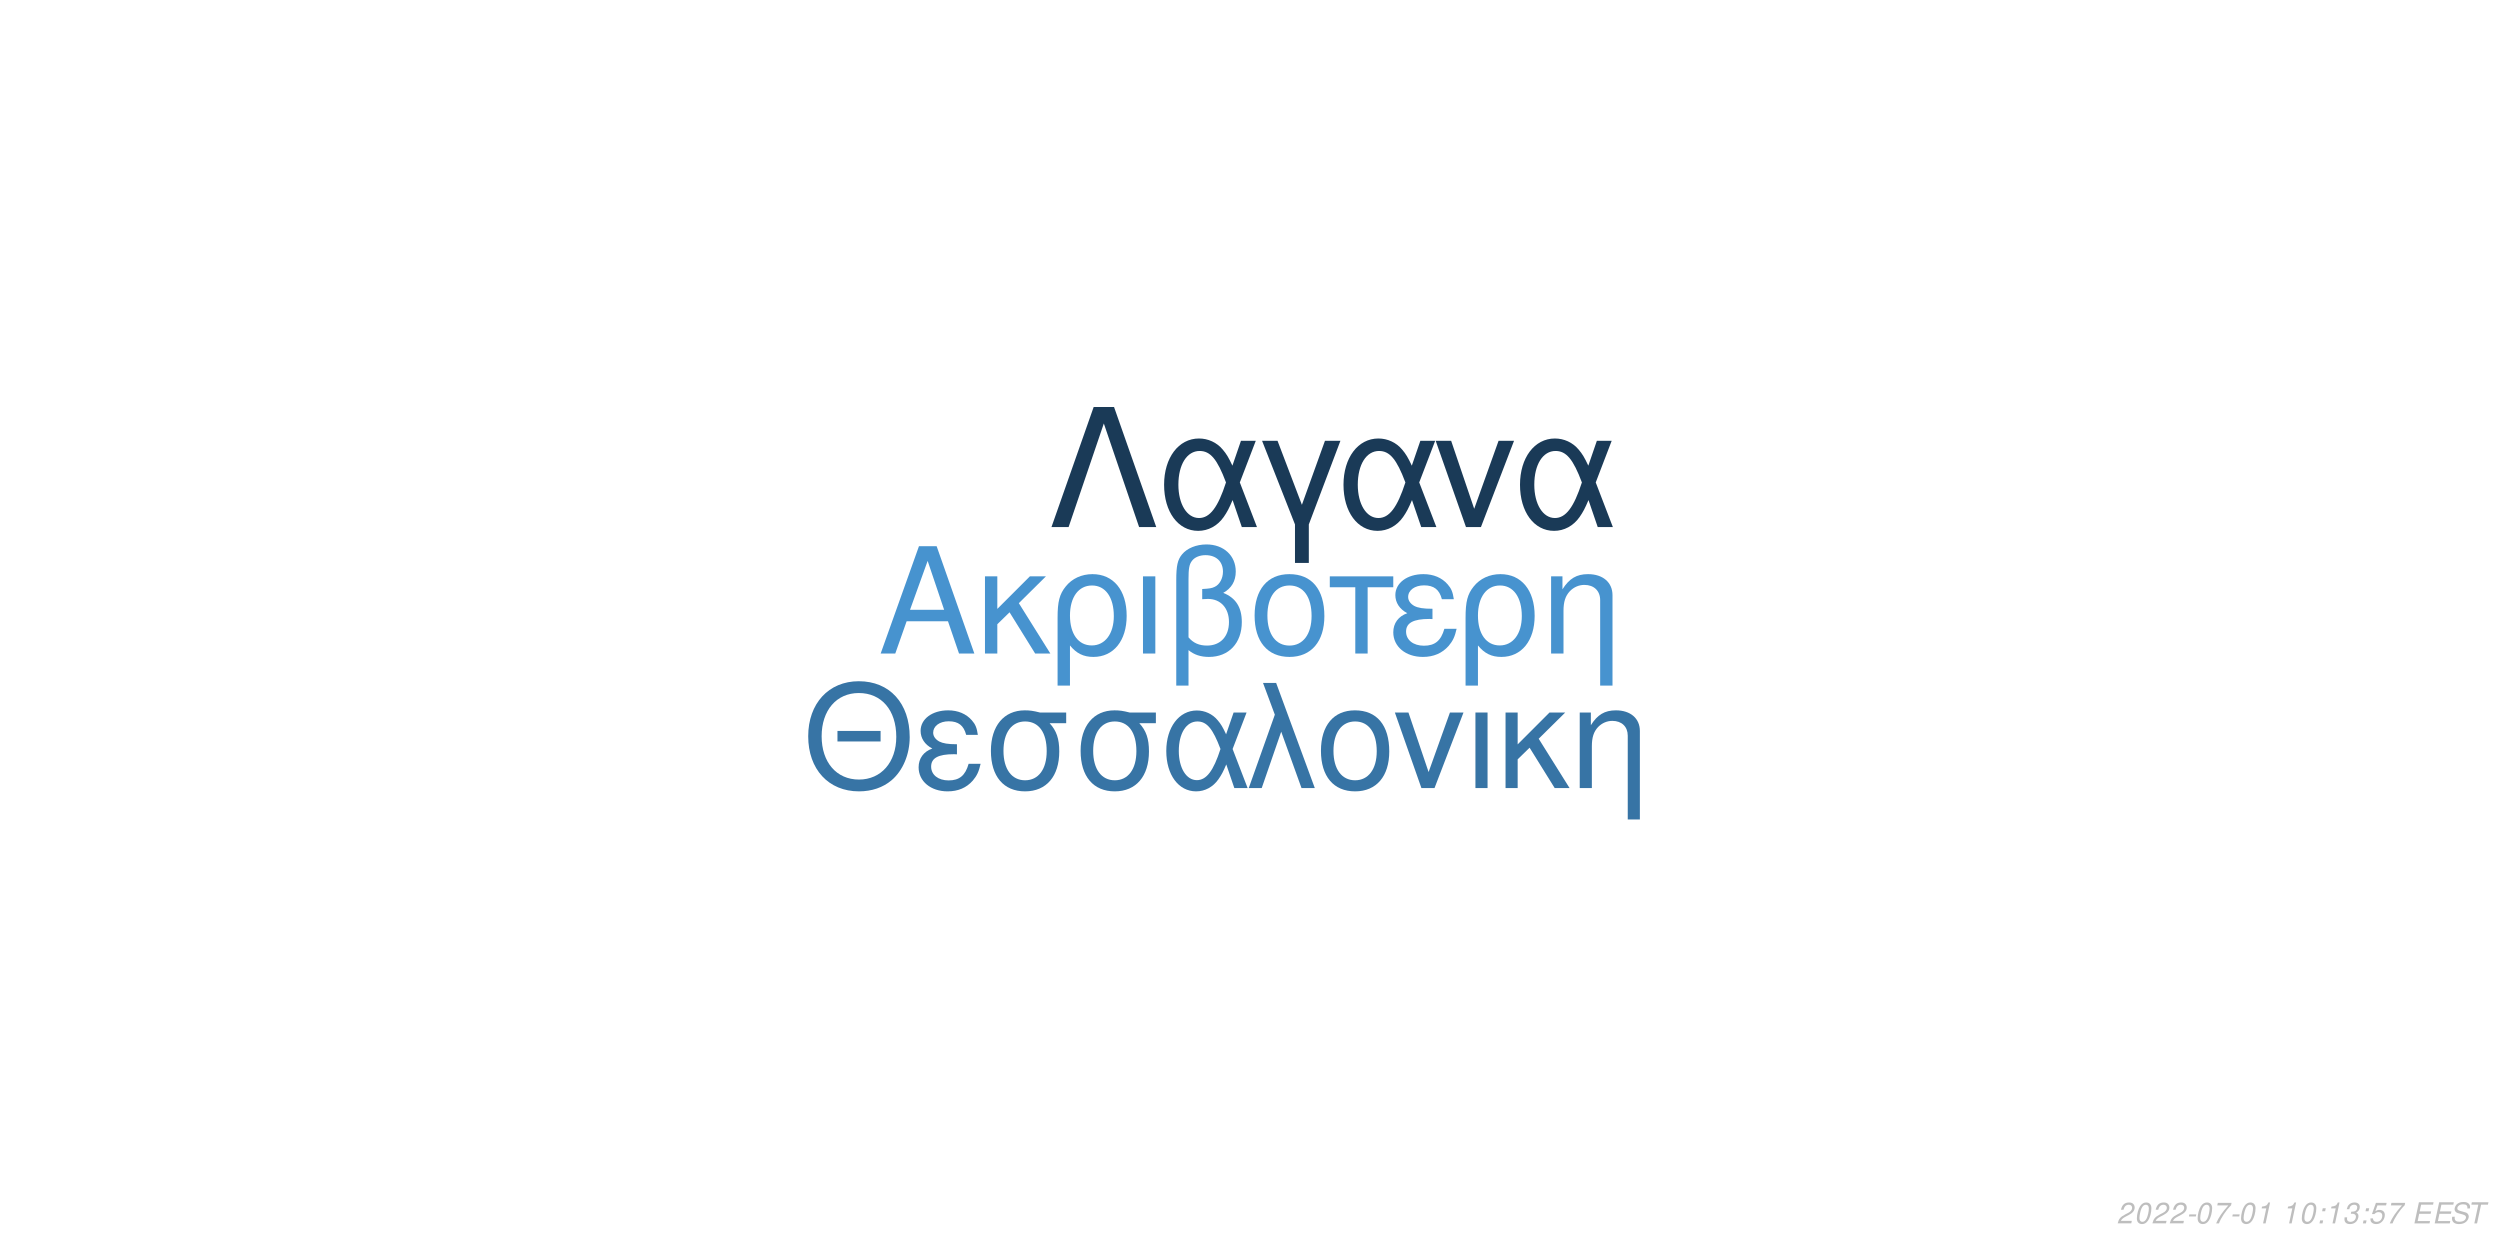
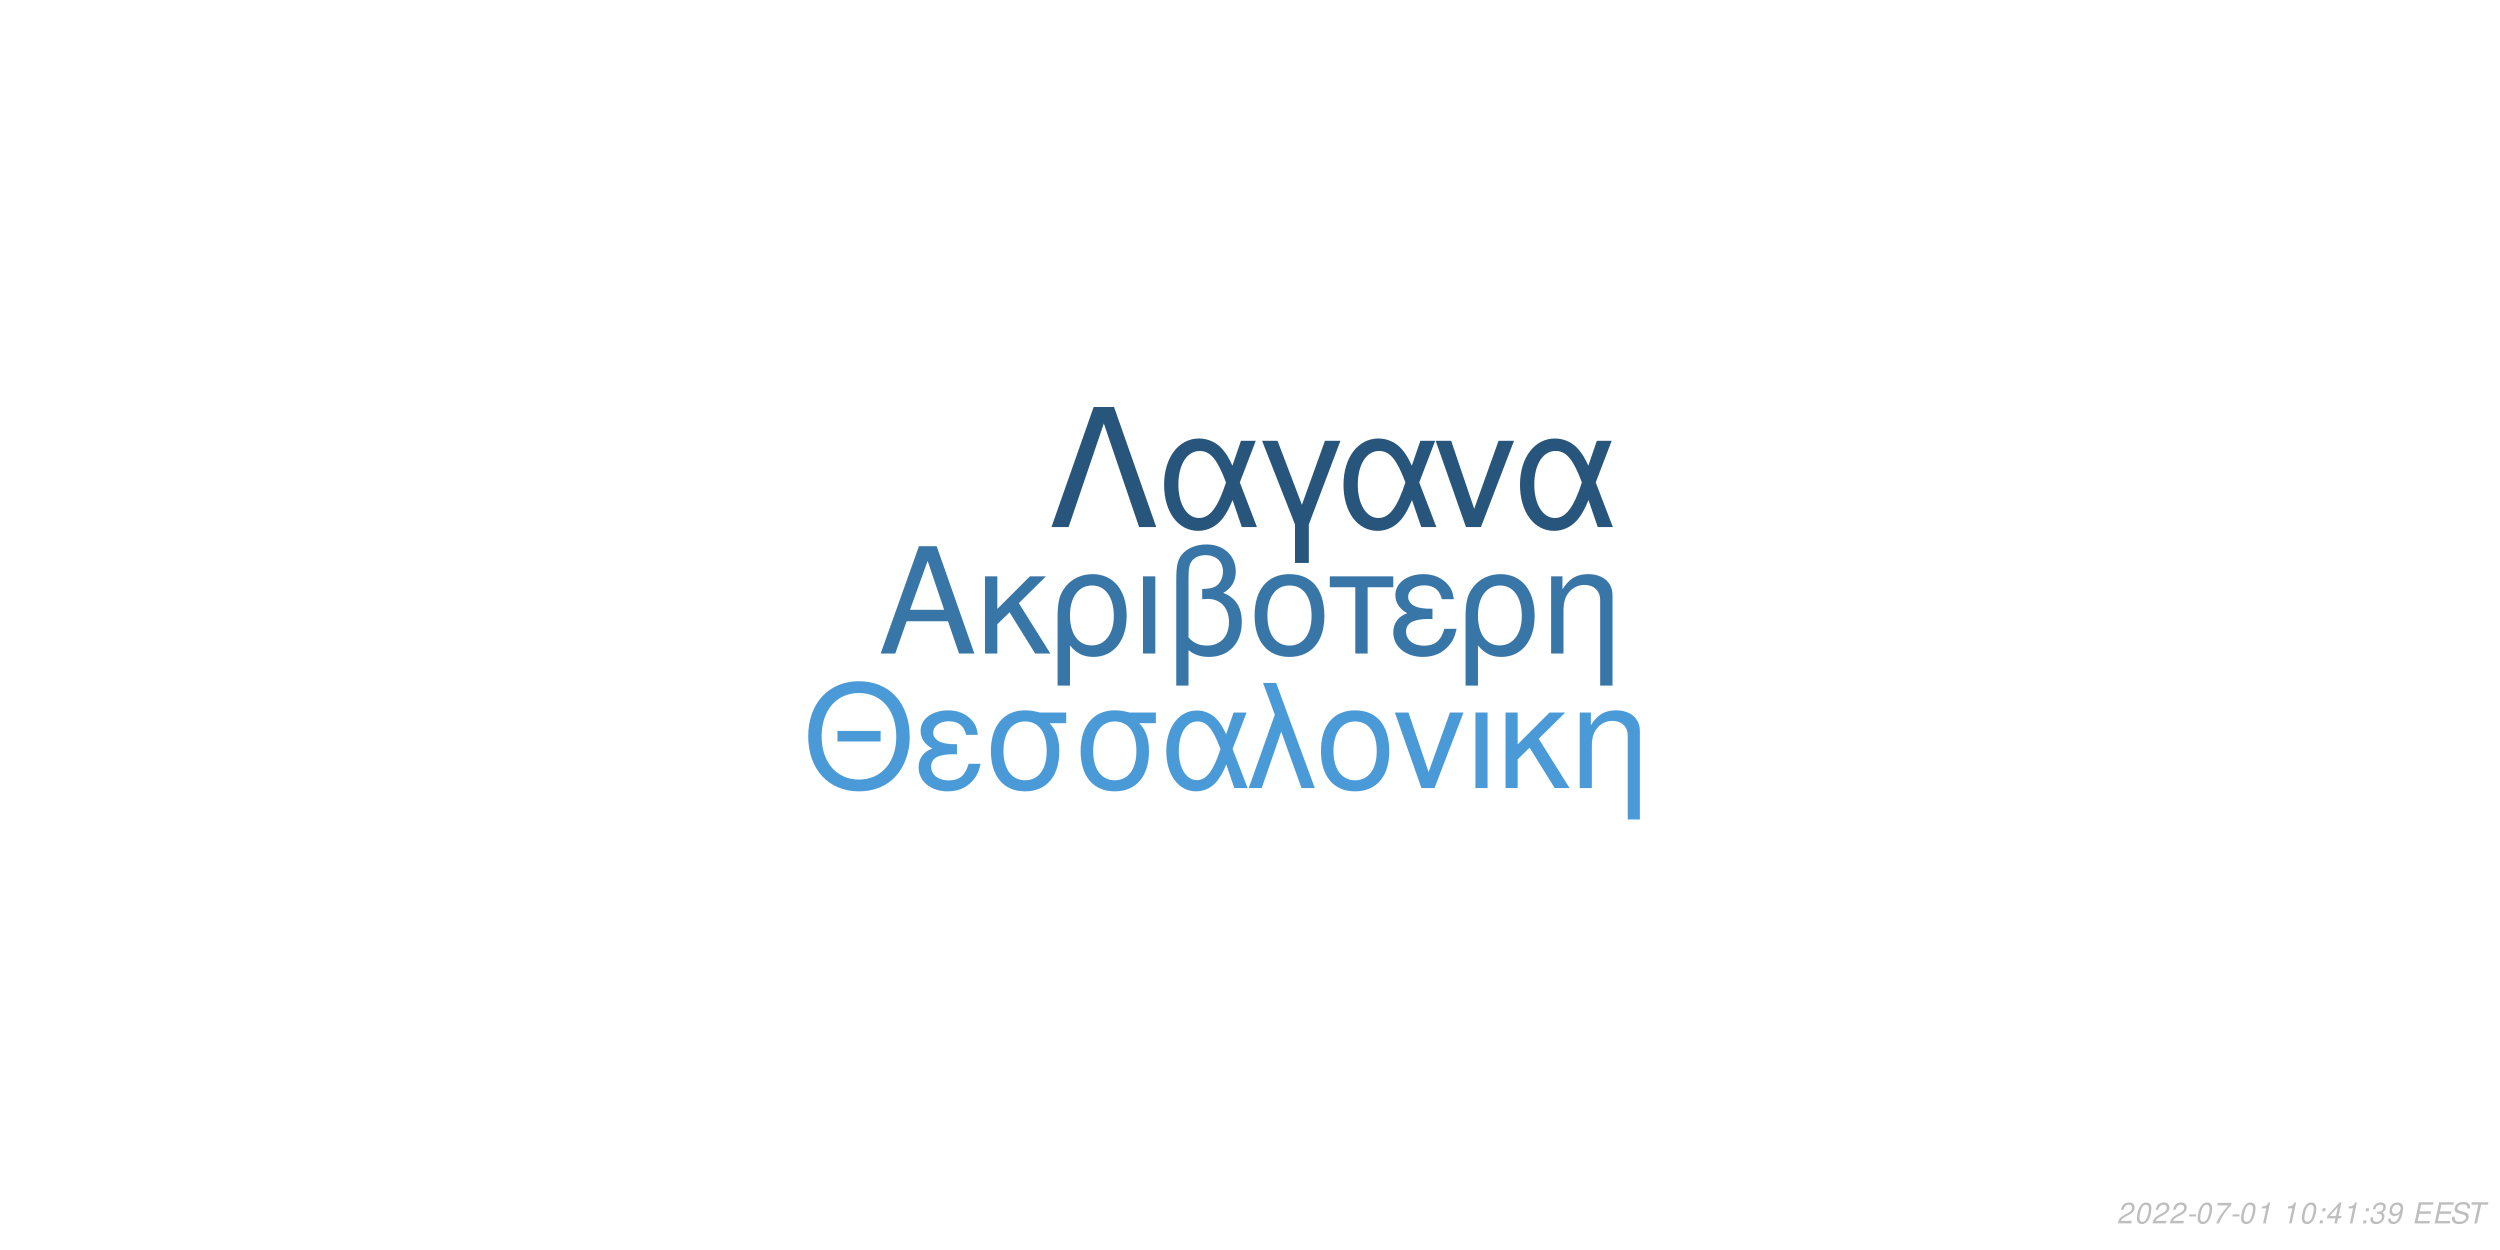
<svg xmlns="http://www.w3.org/2000/svg" xmlns:xlink="http://www.w3.org/1999/xlink" width="864pt" height="432pt" viewBox="0 0 864 432" version="1.1">
  <defs>
    <g>
      <symbol overflow="visible" id="glyph0-0">
        <path style="stroke:none;" d="" />
      </symbol>
      <symbol overflow="visible" id="glyph0-1">
        <path style="stroke:none;" d="M 24.125 -11.141 L 27.938 0 L 33.234 0 L 20.203 -37.094 L 14.094 -37.094 L 0.859 0 L 5.906 0 L 9.828 -11.141 Z M 22.797 -15.109 L 11 -15.109 L 17.094 -32.016 Z M 22.797 -15.109 " />
      </symbol>
      <symbol overflow="visible" id="glyph0-2">
        <path style="stroke:none;" d="M 7.172 -15.422 L 7.172 -26.672 L 2.906 -26.672 L 2.906 0 L 7.172 0 L 7.172 -10.125 L 11.406 -14.25 L 20.25 0 L 25.5 0 L 14.609 -17.406 L 23.969 -26.672 L 18.422 -26.672 Z M 7.172 -15.422 " />
      </symbol>
      <symbol overflow="visible" id="glyph0-3">
        <path style="stroke:none;" d="M 3 11.094 L 7.281 11.094 L 7.281 -2.797 C 9.516 -0.047 11.953 1.172 15.375 1.172 C 22.344 1.172 26.875 -4.422 26.875 -13.031 C 26.875 -21.891 22.297 -27.438 15.062 -27.438 C 11.297 -27.438 7.984 -25.906 5.797 -23.156 C 3.672 -20.516 3 -17.969 3 -12.359 Z M 14.906 -23.516 C 19.547 -23.516 22.438 -19.438 22.438 -12.922 C 22.438 -6.812 19.391 -2.797 14.812 -2.797 C 10.172 -2.797 7.281 -6.766 7.281 -13.125 C 7.281 -19.484 10.234 -23.516 14.906 -23.516 Z M 14.906 -23.516 " />
      </symbol>
      <symbol overflow="visible" id="glyph0-4">
        <path style="stroke:none;" d="M 3.516 0 L 7.781 0 L 7.781 -26.672 L 3.516 -26.672 Z M 3.516 0 " />
      </symbol>
      <symbol overflow="visible" id="glyph0-5">
        <path style="stroke:none;" d="M 4.016 11.094 L 8.25 11.094 L 8.25 -1.172 C 10.172 0.406 12.422 1.172 15.312 1.172 C 22.188 1.172 26.672 -3.609 26.672 -10.891 C 26.672 -15.984 24.578 -19.234 20.25 -20.969 C 23.109 -22.547 24.578 -25.031 24.578 -28.344 C 24.578 -33.844 20.406 -37.703 14.453 -37.703 C 10.938 -37.703 7.734 -36.391 6 -34.25 C 4.484 -32.422 4.016 -30.328 4.016 -25.391 Z M 8.25 -25.656 C 8.25 -29.359 8.5 -30.844 9.469 -32.062 C 10.375 -33.281 12.156 -34 14.094 -34 C 17.812 -34 20.156 -31.812 20.156 -28.297 C 20.156 -25.953 18.984 -23.812 17.297 -23.047 C 16.281 -22.547 15.469 -22.438 12.984 -22.297 L 12.984 -18.781 C 13.734 -18.828 14.344 -18.875 14.969 -18.875 C 19.344 -18.875 22.234 -15.719 22.234 -10.891 C 22.234 -5.906 19.281 -2.75 14.656 -2.75 C 11.953 -2.75 9.922 -3.609 8.25 -5.594 Z M 8.25 -25.656 " />
      </symbol>
      <symbol overflow="visible" id="glyph0-6">
        <path style="stroke:none;" d="M 14.094 -27.438 C 6.562 -27.438 2.094 -22.094 2.094 -13.125 C 2.094 -4.125 6.562 1.172 14.141 1.172 C 21.672 1.172 26.203 -4.172 26.203 -12.922 C 26.203 -22.188 21.828 -27.438 14.094 -27.438 Z M 14.141 -23.516 C 18.938 -23.516 21.781 -19.594 21.781 -12.984 C 21.781 -6.672 18.828 -2.75 14.141 -2.75 C 9.422 -2.75 6.516 -6.672 6.516 -13.125 C 6.516 -19.594 9.422 -23.516 14.141 -23.516 Z M 14.141 -23.516 " />
      </symbol>
      <symbol overflow="visible" id="glyph0-7">
        <path style="stroke:none;" d="M 7.891 0 L 12.156 0 L 12.156 -22.906 L 21.016 -22.906 L 21.016 -26.672 L -0.922 -26.672 L -0.922 -22.906 L 7.891 -22.906 Z M 7.891 0 " />
      </symbol>
      <symbol overflow="visible" id="glyph0-8">
        <path style="stroke:none;" d="M 14.562 -15.469 C 11.344 -15.469 9.562 -15.781 8.297 -16.438 C 6.922 -17.203 6.156 -18.328 6.156 -19.547 C 6.156 -21.891 8.453 -23.562 11.656 -23.562 C 15.062 -23.562 16.953 -22.094 17.812 -18.781 L 21.938 -18.781 C 21.578 -21.266 21.062 -22.5 19.797 -23.922 C 17.812 -26.203 14.906 -27.438 11.453 -27.438 C 5.797 -27.438 1.734 -24.375 1.734 -20.203 C 1.734 -17.609 3.156 -15.375 5.859 -13.938 C 2.797 -12.875 1.016 -10.484 1.016 -7.328 C 1.016 -2.391 5.297 1.172 11.25 1.172 C 14.969 1.172 17.906 -0.109 20.156 -2.641 C 21.578 -4.328 22.297 -5.797 22.906 -8.547 L 18.672 -8.547 C 17.5 -4.422 15.422 -2.703 11.609 -2.703 C 7.938 -2.703 5.438 -4.688 5.438 -7.578 C 5.438 -10.578 7.938 -11.953 13.484 -11.953 C 13.641 -11.953 14.094 -11.953 14.562 -11.906 Z M 14.562 -15.469 " />
      </symbol>
      <symbol overflow="visible" id="glyph0-9">
        <path style="stroke:none;" d="M 3.562 -26.672 L 3.562 0 L 7.844 0 L 7.844 -14.703 C 7.844 -17.906 8.5 -19.891 10.031 -21.531 C 11.406 -22.953 13.188 -23.719 15.062 -23.719 C 18.375 -23.719 20.516 -21.672 20.516 -18.469 L 20.516 11.094 L 24.781 11.094 L 24.781 -20.156 C 24.781 -24.578 21.469 -27.438 16.328 -27.438 C 12.359 -27.438 9.828 -25.906 7.484 -22.188 L 7.484 -26.672 Z M 3.562 -26.672 " />
      </symbol>
      <symbol overflow="visible" id="glyph1-0">
        <path style="stroke:none;" d="" />
      </symbol>
      <symbol overflow="visible" id="glyph1-1">
        <path style="stroke:none;" d="M 26.859 -19.734 L 11.953 -19.734 L 11.953 -16.094 L 26.859 -16.094 Z M 19.328 -36.922 C 8.922 -36.922 1.844 -29.25 1.844 -17.891 C 1.844 -6.484 8.875 1.141 19.391 1.141 C 23.812 1.141 27.703 -0.203 30.641 -2.688 C 34.578 -6.031 36.922 -11.656 36.922 -17.594 C 36.922 -29.297 30 -36.922 19.328 -36.922 Z M 19.328 -32.844 C 27.203 -32.844 32.281 -26.906 32.281 -17.688 C 32.281 -8.922 27.062 -2.938 19.391 -2.938 C 11.609 -2.938 6.484 -8.922 6.484 -17.891 C 6.484 -26.859 11.609 -32.844 19.328 -32.844 Z M 19.328 -32.844 " />
      </symbol>
      <symbol overflow="visible" id="glyph1-2">
        <path style="stroke:none;" d="M 14.25 -15.141 C 11.109 -15.141 9.375 -15.453 8.125 -16.094 C 6.781 -16.844 6.031 -17.938 6.031 -19.141 C 6.031 -21.422 8.266 -23.078 11.406 -23.078 C 14.75 -23.078 16.594 -21.625 17.438 -18.391 L 21.469 -18.391 C 21.125 -20.828 20.625 -22.031 19.391 -23.422 C 17.438 -25.656 14.594 -26.859 11.219 -26.859 C 5.688 -26.859 1.688 -23.875 1.688 -19.781 C 1.688 -17.234 3.094 -15.047 5.734 -13.656 C 2.734 -12.609 1 -10.266 1 -7.172 C 1 -2.344 5.188 1.141 11.016 1.141 C 14.656 1.141 17.547 -0.094 19.734 -2.594 C 21.125 -4.234 21.828 -5.688 22.422 -8.375 L 18.281 -8.375 C 17.141 -4.328 15.094 -2.641 11.359 -2.641 C 7.766 -2.641 5.328 -4.578 5.328 -7.422 C 5.328 -10.359 7.766 -11.703 13.203 -11.703 C 13.359 -11.703 13.797 -11.703 14.25 -11.656 Z M 14.25 -15.141 " />
      </symbol>
      <symbol overflow="visible" id="glyph1-3">
        <path style="stroke:none;" d="M 29 -26.109 L 19.938 -26.109 C 17.594 -26.703 16.438 -26.859 14.703 -26.859 C 7.469 -26.859 2.984 -21.469 2.984 -12.859 C 2.984 -4.031 7.375 1.141 14.797 1.141 C 22.172 1.141 26.609 -4.078 26.609 -12.656 C 26.609 -17.047 25.656 -19.828 23.266 -22.422 L 29 -22.422 Z M 14.797 -23.016 C 19.531 -23.016 22.266 -19.234 22.266 -12.75 C 22.266 -6.531 19.438 -2.688 14.797 -2.688 C 10.172 -2.688 7.328 -6.531 7.328 -12.859 C 7.328 -19.188 10.172 -23.016 14.797 -23.016 Z M 14.797 -23.016 " />
      </symbol>
      <symbol overflow="visible" id="glyph1-4">
        <path style="stroke:none;" d="M 29.344 -26.109 L 24.859 -26.109 L 22.266 -18.578 C 21.125 -21.031 20.484 -22.125 19.328 -23.469 C 17.547 -25.609 14.906 -26.812 12.156 -26.812 C 5.984 -26.812 1.594 -20.984 1.594 -12.812 C 1.594 -4.578 5.828 1.141 11.906 1.141 C 14.953 1.141 17.734 -0.344 19.625 -3.047 C 20.672 -4.531 21.281 -5.688 22.328 -8.172 L 25.109 0 L 29.703 0 L 24.516 -13.5 Z M 20.328 -13.5 C 17.891 -5.922 15.453 -2.734 12.156 -2.734 C 8.516 -2.734 5.922 -6.922 5.922 -12.812 C 5.922 -18.938 8.516 -23.016 12.359 -23.016 C 15.594 -23.016 17.688 -20.531 20.328 -13.5 Z M 20.328 -13.5 " />
      </symbol>
      <symbol overflow="visible" id="glyph1-5">
        <path style="stroke:none;" d="M 1.094 0 L 5.578 0 L 12.312 -19.484 L 19.328 0 L 23.922 0 L 10.562 -36.328 L 6.031 -36.328 L 10.109 -25.359 Z M 1.094 0 " />
      </symbol>
      <symbol overflow="visible" id="glyph1-6">
        <path style="stroke:none;" d="M 13.797 -26.859 C 6.422 -26.859 2.047 -21.625 2.047 -12.859 C 2.047 -4.031 6.422 1.141 13.859 1.141 C 21.234 1.141 25.656 -4.078 25.656 -12.656 C 25.656 -21.719 21.375 -26.859 13.797 -26.859 Z M 13.859 -23.016 C 18.531 -23.016 21.328 -19.188 21.328 -12.703 C 21.328 -6.531 18.438 -2.688 13.859 -2.688 C 9.219 -2.688 6.375 -6.531 6.375 -12.859 C 6.375 -19.188 9.219 -23.016 13.859 -23.016 Z M 13.859 -23.016 " />
      </symbol>
      <symbol overflow="visible" id="glyph1-7">
        <path style="stroke:none;" d="M 14.297 0 L 24.312 -26.109 L 19.625 -26.109 L 12.25 -5.531 L 5.281 -26.109 L 0.594 -26.109 L 9.766 0 Z M 14.297 0 " />
      </symbol>
      <symbol overflow="visible" id="glyph1-8">
        <path style="stroke:none;" d="M 3.438 0 L 7.625 0 L 7.625 -26.109 L 3.438 -26.109 Z M 3.438 0 " />
      </symbol>
      <symbol overflow="visible" id="glyph1-9">
        <path style="stroke:none;" d="M 7.031 -15.094 L 7.031 -26.109 L 2.844 -26.109 L 2.844 0 L 7.031 0 L 7.031 -9.922 L 11.156 -13.953 L 19.828 0 L 24.969 0 L 14.297 -17.047 L 23.469 -26.109 L 18.031 -26.109 Z M 7.031 -15.094 " />
      </symbol>
      <symbol overflow="visible" id="glyph1-10">
        <path style="stroke:none;" d="M 3.484 -26.109 L 3.484 0 L 7.672 0 L 7.672 -14.406 C 7.672 -17.547 8.328 -19.484 9.812 -21.078 C 11.156 -22.469 12.906 -23.219 14.75 -23.219 C 17.984 -23.219 20.078 -21.234 20.078 -18.094 L 20.078 10.859 L 24.266 10.859 L 24.266 -19.734 C 24.266 -24.062 21.031 -26.859 16 -26.859 C 12.109 -26.859 9.609 -25.359 7.328 -21.719 L 7.328 -26.109 Z M 3.484 -26.109 " />
      </symbol>
      <symbol overflow="visible" id="glyph2-0">
        <path style="stroke:none;" d="" />
      </symbol>
      <symbol overflow="visible" id="glyph2-1">
        <path style="stroke:none;" d="M 22.531 -41.484 L 15.484 -41.484 L 0.906 0 L 6.828 0 L 19 -35.797 L 31.188 0 L 37.109 0 Z M 22.531 -41.484 " />
      </symbol>
      <symbol overflow="visible" id="glyph2-2">
        <path style="stroke:none;" d="M 33.516 -29.812 L 28.391 -29.812 L 25.438 -21.219 C 24.125 -24.016 23.391 -25.266 22.078 -26.797 C 20.031 -29.25 17.016 -30.609 13.891 -30.609 C 6.828 -30.609 1.828 -23.953 1.828 -14.625 C 1.828 -5.234 6.656 1.312 13.594 1.312 C 17.078 1.312 20.266 -0.391 22.422 -3.469 C 23.609 -5.172 24.297 -6.484 25.5 -9.328 L 28.688 0 L 33.922 0 L 28 -15.422 Z M 23.219 -15.422 C 20.422 -6.766 17.641 -3.125 13.891 -3.125 C 9.734 -3.125 6.766 -7.906 6.766 -14.625 C 6.766 -21.625 9.734 -26.297 14.109 -26.297 C 17.812 -26.297 20.203 -23.453 23.219 -15.422 Z M 23.219 -15.422 " />
      </symbol>
      <symbol overflow="visible" id="glyph2-3">
        <path style="stroke:none;" d="M 12.062 12.406 L 16.844 12.406 L 16.844 -0.906 L 27.766 -29.812 L 22.422 -29.812 L 14.453 -7.688 L 6.031 -29.812 L 0.688 -29.812 L 12.062 -0.906 Z M 12.062 12.406 " />
      </symbol>
      <symbol overflow="visible" id="glyph2-4">
        <path style="stroke:none;" d="M 16.328 0 L 27.766 -29.812 L 22.422 -29.812 L 14 -6.312 L 6.031 -29.812 L 0.688 -29.812 L 11.156 0 Z M 16.328 0 " />
      </symbol>
      <symbol overflow="visible" id="glyph3-0">
        <path style="stroke:none;" d="" />
      </symbol>
      <symbol overflow="visible" id="glyph3-1">
        <path style="stroke:none;" d="M 5.234 -0.875 L 1.469 -0.875 C 1.641 -1.375 2.203 -1.891 3.109 -2.344 L 4.234 -2.938 C 5.562 -3.625 6.219 -4.469 6.219 -5.484 C 6.219 -5.938 6.062 -6.359 5.797 -6.656 C 5.469 -7.047 4.984 -7.234 4.312 -7.234 C 2.766 -7.234 1.891 -6.453 1.484 -4.734 L 2.375 -4.734 C 2.484 -5.188 2.609 -5.484 2.797 -5.75 C 3.094 -6.203 3.609 -6.453 4.188 -6.453 C 4.891 -6.453 5.344 -6.031 5.344 -5.375 C 5.344 -4.703 4.859 -4.094 4.016 -3.656 L 2.984 -3.125 C 1.234 -2.188 0.797 -1.656 0.344 -0.016 L 5.047 -0.016 Z M 5.234 -0.875 " />
      </symbol>
      <symbol overflow="visible" id="glyph3-2">
        <path style="stroke:none;" d="M 4.203 -7.234 C 3.375 -7.234 2.688 -6.812 2.125 -5.984 C 1.484 -5.047 0.984 -3.188 0.984 -1.734 C 0.984 -1.109 1.172 -0.562 1.484 -0.266 C 1.797 0.047 2.281 0.234 2.766 0.234 C 3.625 0.234 4.281 -0.156 4.859 -1.016 C 5.516 -1.953 6 -3.797 6 -5.266 C 6 -6.5 5.328 -7.234 4.203 -7.234 Z M 4.094 -6.453 C 4.734 -6.453 5.125 -5.984 5.125 -5.156 C 5.125 -4.203 4.781 -2.625 4.406 -1.812 C 3.984 -0.938 3.516 -0.547 2.875 -0.547 C 2.25 -0.547 1.875 -1.031 1.875 -1.828 C 1.875 -2.797 2.203 -4.344 2.594 -5.203 C 2.984 -6.047 3.453 -6.453 4.094 -6.453 Z M 4.094 -6.453 " />
      </symbol>
      <symbol overflow="visible" id="glyph3-3">
        <path style="stroke:none;" d="M 3.516 -3.125 L 1.125 -3.125 L 0.969 -2.406 L 3.359 -2.406 Z M 3.516 -3.125 " />
      </symbol>
      <symbol overflow="visible" id="glyph3-4">
        <path style="stroke:none;" d="M 6.703 -7.094 L 1.953 -7.094 L 1.766 -6.219 L 5.594 -6.219 C 3.344 -3.688 2.266 -2.109 1.375 0 L 2.344 0 C 3.031 -1.906 4.828 -4.594 6.547 -6.281 Z M 6.703 -7.094 " />
      </symbol>
      <symbol overflow="visible" id="glyph3-5">
        <path style="stroke:none;" d="M 3.703 -5.188 L 2.594 0 L 3.469 0 L 5.016 -7.234 L 4.438 -7.234 C 3.906 -6.156 3.688 -6.016 2.234 -5.812 L 2.109 -5.188 Z M 3.703 -5.188 " />
      </symbol>
      <symbol overflow="visible" id="glyph3-6">
        <path style="stroke:none;" d="" />
      </symbol>
      <symbol overflow="visible" id="glyph3-7">
        <path style="stroke:none;" d="M 2.359 -1.031 L 1.312 -1.031 L 1.094 0 L 2.141 0 Z M 3.266 -5.234 L 2.219 -5.234 L 2 -4.203 L 3.047 -4.203 Z M 3.266 -5.234 " />
      </symbol>
      <symbol overflow="visible" id="glyph3-8">
+         <path style="stroke:none;" d="M 3.625 -1.75 L 3.266 0 L 4.141 0 L 4.516 -1.75 L 5.562 -1.75 L 5.734 -2.531 L 4.688 -2.531 L 5.688 -7.234 L 5.016 -7.234 L 0.844 -2.672 L 0.641 -1.75 Z M 3.797 -2.531 L 1.594 -2.531 L 4.469 -5.703 Z M 3.797 -2.531 " />
+       </symbol>
+       <symbol overflow="visible" id="glyph3-9">
        <path style="stroke:none;" d="M 2.922 -3.312 C 3.125 -3.344 3.234 -3.344 3.375 -3.344 C 4.203 -3.344 4.688 -3 4.688 -2.406 C 4.688 -1.312 3.906 -0.547 2.781 -0.547 C 2.047 -0.547 1.594 -0.938 1.594 -1.562 C 1.594 -1.719 1.609 -1.844 1.656 -2.094 L 0.766 -2.094 C 0.734 -1.797 0.719 -1.641 0.719 -1.469 C 0.719 -0.375 1.406 0.234 2.641 0.234 C 3.547 0.234 4.297 -0.078 4.812 -0.656 C 5.266 -1.156 5.562 -1.875 5.562 -2.547 C 5.562 -3.125 5.344 -3.453 4.797 -3.734 C 5.641 -4.234 6.016 -4.844 6.016 -5.734 C 6.016 -6.656 5.312 -7.234 4.203 -7.234 C 3.375 -7.234 2.672 -6.938 2.188 -6.375 C 1.891 -6.031 1.703 -5.641 1.516 -4.906 L 2.391 -4.906 C 2.5 -5.359 2.594 -5.594 2.734 -5.812 C 3.047 -6.234 3.516 -6.453 4.078 -6.453 C 4.734 -6.453 5.141 -6.125 5.141 -5.578 C 5.141 -5.188 5.016 -4.797 4.797 -4.547 C 4.516 -4.234 4 -4.062 3.266 -4.062 L 3.078 -4.062 Z M 2.922 -3.312 " />
      </symbol>
-       <symbol overflow="visible" id="glyph3-9">
-         <path style="stroke:none;" d="M 6.297 -7.094 L 2.594 -7.094 L 1.234 -3.234 L 2.047 -3.234 C 2.656 -3.766 2.938 -3.906 3.531 -3.906 C 4.328 -3.906 4.797 -3.453 4.797 -2.688 C 4.797 -1.438 3.969 -0.547 2.828 -0.547 C 2.031 -0.547 1.609 -0.938 1.578 -1.734 L 0.703 -1.734 L 0.703 -1.516 C 0.703 -0.938 0.844 -0.547 1.188 -0.266 C 1.562 0.062 2.078 0.234 2.703 0.234 C 3.656 0.234 4.391 -0.156 4.984 -0.922 C 5.422 -1.5 5.672 -2.234 5.672 -2.953 C 5.672 -4 4.938 -4.672 3.812 -4.672 C 3.328 -4.672 2.906 -4.547 2.406 -4.234 L 3.109 -6.219 L 6.109 -6.219 Z M 6.297 -7.094 " />
+       <symbol overflow="visible" id="glyph3-10">
+         <path style="stroke:none;" d="M 0.844 -1.656 C 0.844 -1.547 0.844 -1.438 0.844 -1.375 C 0.844 -0.406 1.531 0.234 2.578 0.234 C 3.203 0.234 3.766 0.016 4.297 -0.438 C 4.938 -1 5.312 -1.656 5.594 -2.719 C 5.844 -3.672 6.016 -4.766 6.016 -5.375 C 6.016 -5.844 5.844 -6.328 5.547 -6.656 C 5.203 -7.031 4.703 -7.234 4.062 -7.234 C 2.516 -7.234 1.297 -5.938 1.297 -4.266 C 1.297 -3.203 1.984 -2.547 3.047 -2.547 C 3.484 -2.547 3.953 -2.672 4.281 -2.891 C 4.406 -2.984 4.547 -3.078 4.828 -3.344 C 4.438 -1.484 3.703 -0.547 2.703 -0.547 C 2.109 -0.547 1.719 -0.938 1.719 -1.547 L 1.719 -1.656 Z M 3.953 -6.453 C 4.625 -6.453 5.141 -5.953 5.141 -5.281 C 5.141 -4.188 4.312 -3.312 3.297 -3.312 C 2.594 -3.312 2.172 -3.734 2.172 -4.453 C 2.172 -5.562 2.984 -6.453 3.953 -6.453 Z M 3.953 -6.453 " />
      </symbol>
-       <symbol overflow="visible" id="glyph3-10">
+       <symbol overflow="visible" id="glyph3-11">
        <path style="stroke:none;" d="M 2.547 -3.312 L 6.5 -3.312 L 6.688 -4.141 L 2.719 -4.141 L 3.219 -6.469 L 7.344 -6.469 L 7.516 -7.297 L 2.453 -7.297 L 0.906 0 L 6.125 0 L 6.297 -0.812 L 2.016 -0.812 Z M 2.547 -3.312 " />
      </symbol>
-       <symbol overflow="visible" id="glyph3-11">
+       <symbol overflow="visible" id="glyph3-12">
        <path style="stroke:none;" d="M 7.062 -5.156 C 7.125 -5.438 7.141 -5.562 7.141 -5.703 C 7.141 -6.156 6.938 -6.594 6.594 -6.891 C 6.188 -7.25 5.656 -7.406 4.875 -7.406 C 3.844 -7.406 3.047 -7.125 2.5 -6.562 C 2.094 -6.141 1.781 -5.438 1.781 -4.922 C 1.781 -4.297 2.219 -3.766 2.891 -3.562 L 4.594 -3.094 C 5.406 -2.859 5.734 -2.578 5.734 -2.094 C 5.734 -1.781 5.547 -1.406 5.266 -1.141 C 4.844 -0.766 4.266 -0.578 3.453 -0.578 C 2.328 -0.578 1.812 -0.984 1.812 -1.906 C 1.812 -2.047 1.812 -2.125 1.844 -2.312 L 0.984 -2.312 C 0.906 -2.062 0.891 -1.906 0.891 -1.688 C 0.891 -0.484 1.797 0.234 3.297 0.234 C 4.359 0.234 5.234 -0.062 5.812 -0.609 C 6.344 -1.078 6.688 -1.797 6.688 -2.375 C 6.688 -2.641 6.609 -2.906 6.453 -3.156 C 6.234 -3.5 5.938 -3.703 5.469 -3.828 L 3.75 -4.312 C 2.984 -4.547 2.734 -4.734 2.734 -5.188 C 2.734 -5.547 2.875 -5.844 3.188 -6.109 C 3.547 -6.438 4.031 -6.594 4.703 -6.594 C 5.266 -6.594 5.688 -6.484 5.906 -6.297 C 6.094 -6.125 6.219 -5.797 6.219 -5.516 C 6.219 -5.422 6.203 -5.344 6.188 -5.156 Z M 7.062 -5.156 " />
      </symbol>
-       <symbol overflow="visible" id="glyph3-12">
+       <symbol overflow="visible" id="glyph3-13">
        <path style="stroke:none;" d="M 4.938 -6.469 L 7.312 -6.469 L 7.484 -7.297 L 1.75 -7.297 L 1.578 -6.469 L 3.984 -6.469 L 2.609 0 L 3.547 0 Z M 4.938 -6.469 " />
      </symbol>
    </g>
  </defs>
  <g id="surface1">
    <rect x="0" y="0" width="864" height="432" style="fill:rgb(100%,100%,100%);fill-opacity:1;stroke:none;" />
-     <g style="fill:rgb(27.843%,57.647%,81.176%);fill-opacity:1;">
+     <g style="fill:rgb(22.353%,46.275%,65.882%);fill-opacity:1;">
      <use xlink:href="#glyph0-1" x="303.5" y="225.861" />
      <use xlink:href="#glyph0-2" x="337.5" y="225.861" />
      <use xlink:href="#glyph0-3" x="362.5" y="225.861" />
      <use xlink:href="#glyph0-4" x="391.5" y="225.861" />
      <use xlink:href="#glyph0-5" x="402.5" y="225.861" />
      <use xlink:href="#glyph0-6" x="431.5" y="225.861" />
      <use xlink:href="#glyph0-7" x="460.5" y="225.861" />
      <use xlink:href="#glyph0-8" x="480.5" y="225.861" />
      <use xlink:href="#glyph0-3" x="503.5" y="225.861" />
      <use xlink:href="#glyph0-9" x="532.5" y="225.861" />
    </g>
-     <g style="fill:rgb(21.569%,45.49%,64.706%);fill-opacity:1;">
+     <g style="fill:rgb(29.412%,60.392%,84.706%);fill-opacity:1;">
      <use xlink:href="#glyph1-1" x="277.473" y="272.354" />
      <use xlink:href="#glyph1-2" x="316.473" y="272.354" />
      <use xlink:href="#glyph1-3" x="339.473" y="272.354" />
      <use xlink:href="#glyph1-3" x="370.473" y="272.354" />
      <use xlink:href="#glyph1-4" x="401.473" y="272.354" />
      <use xlink:href="#glyph1-5" x="430.473" y="272.354" />
      <use xlink:href="#glyph1-6" x="454.473" y="272.354" />
      <use xlink:href="#glyph1-7" x="481.473" y="272.354" />
      <use xlink:href="#glyph1-8" x="506.473" y="272.354" />
      <use xlink:href="#glyph1-9" x="517.473" y="272.354" />
      <use xlink:href="#glyph1-10" x="542.473" y="272.354" />
    </g>
-     <g style="fill:rgb(10.196%,22.745%,34.118%);fill-opacity:1;">
+     <g style="fill:rgb(15.686%,33.333%,48.235%);fill-opacity:1;">
      <use xlink:href="#glyph2-1" x="362.484" y="182.152" />
      <use xlink:href="#glyph2-2" x="400.484" y="182.152" />
      <use xlink:href="#glyph2-3" x="435.484" y="182.152" />
      <use xlink:href="#glyph2-2" x="462.484" y="182.152" />
      <use xlink:href="#glyph2-4" x="495.484" y="182.152" />
      <use xlink:href="#glyph2-2" x="523.484" y="182.152" />
    </g>
    <g style="fill:rgb(74.51%,74.51%,74.51%);fill-opacity:1;">
      <use xlink:href="#glyph3-1" x="731.52" y="422.81" />
      <use xlink:href="#glyph3-2" x="737.52" y="422.81" />
      <use xlink:href="#glyph3-1" x="743.52" y="422.81" />
      <use xlink:href="#glyph3-1" x="749.52" y="422.81" />
      <use xlink:href="#glyph3-3" x="755.52" y="422.81" />
      <use xlink:href="#glyph3-2" x="758.52" y="422.81" />
      <use xlink:href="#glyph3-4" x="764.52" y="422.81" />
      <use xlink:href="#glyph3-3" x="770.52" y="422.81" />
      <use xlink:href="#glyph3-2" x="773.52" y="422.81" />
      <use xlink:href="#glyph3-5" x="779.52" y="422.81" />
      <use xlink:href="#glyph3-6" x="785.52" y="422.81" />
      <use xlink:href="#glyph3-5" x="788.52" y="422.81" />
      <use xlink:href="#glyph3-2" x="794.52" y="422.81" />
      <use xlink:href="#glyph3-7" x="800.52" y="422.81" />
-       <use xlink:href="#glyph3-5" x="803.52" y="422.81" />
-       <use xlink:href="#glyph3-8" x="809.52" y="422.81" />
+       <use xlink:href="#glyph3-8" x="803.52" y="422.81" />
+       <use xlink:href="#glyph3-5" x="809.52" y="422.81" />
      <use xlink:href="#glyph3-7" x="815.52" y="422.81" />
      <use xlink:href="#glyph3-9" x="818.52" y="422.81" />
-       <use xlink:href="#glyph3-4" x="824.52" y="422.81" />
+       <use xlink:href="#glyph3-10" x="824.52" y="422.81" />
      <use xlink:href="#glyph3-6" x="830.52" y="422.81" />
-       <use xlink:href="#glyph3-10" x="833.52" y="422.81" />
-       <use xlink:href="#glyph3-10" x="840.52" y="422.81" />
-       <use xlink:href="#glyph3-11" x="846.52" y="422.81" />
-       <use xlink:href="#glyph3-12" x="852.52" y="422.81" />
+       <use xlink:href="#glyph3-11" x="833.52" y="422.81" />
+       <use xlink:href="#glyph3-11" x="840.52" y="422.81" />
+       <use xlink:href="#glyph3-12" x="846.52" y="422.81" />
+       <use xlink:href="#glyph3-13" x="852.52" y="422.81" />
    </g>
  </g>
</svg>
